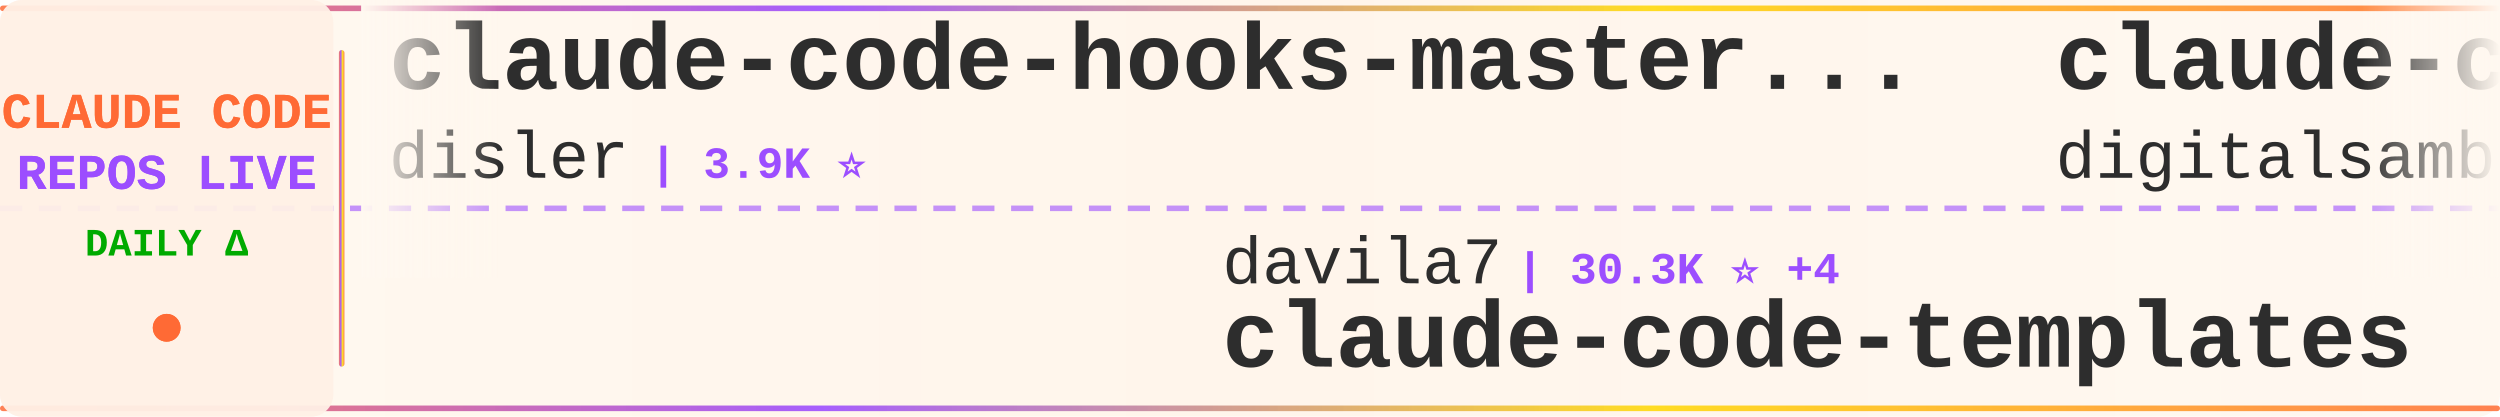
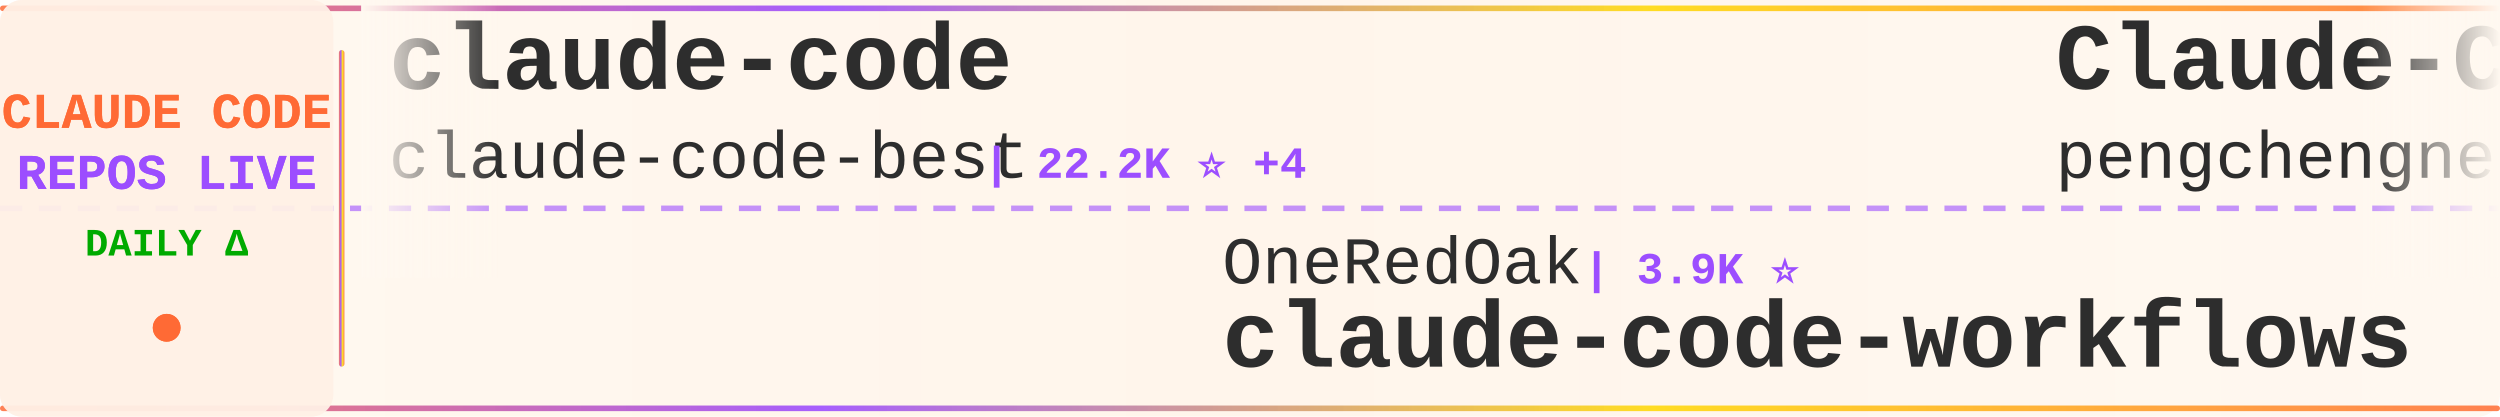
<svg xmlns="http://www.w3.org/2000/svg" width="900" height="150">
  <defs>
    <linearGradient id="tickerBg" x1="0%" y1="0%" x2="100%" y2="0%">
      <stop offset="0%" style="stop-color:#fff8f0;stop-opacity:0.98" />
      <stop offset="50%" style="stop-color:#fff5eb;stop-opacity:1" />
      <stop offset="100%" style="stop-color:#fff8f0;stop-opacity:0.98" />
    </linearGradient>
    <linearGradient id="borderGrad" x1="0%" y1="0%" x2="100%" y2="0%">
      <stop offset="0%" style="stop-color:#FF6B35;stop-opacity:0.85">
        <animate attributeName="stop-opacity" values="0.85;1;0.85" dur="2s" repeatCount="indefinite" />
      </stop>
      <stop offset="33%" style="stop-color:#9C4EFF;stop-opacity:0.9">
        <animate attributeName="stop-opacity" values="0.9;1;0.9" dur="2.2s" repeatCount="indefinite" />
      </stop>
      <stop offset="66%" style="stop-color:#FFD700;stop-opacity:0.85">
        <animate attributeName="stop-opacity" values="0.85;1;0.85" dur="1.8s" repeatCount="indefinite" />
      </stop>
      <stop offset="100%" style="stop-color:#FF6B35;stop-opacity:0.85">
        <animate attributeName="stop-opacity" values="0.85;1;0.85" dur="2s" repeatCount="indefinite" />
      </stop>
    </linearGradient>
    <filter id="textGlow">
      <feGaussianBlur stdDeviation="0.15" result="coloredBlur" />
      <feMerge>
        <feMergeNode in="coloredBlur" />
        <feMergeNode in="SourceGraphic" />
      </feMerge>
    </filter>
    <filter id="metricGlow">
      <feGaussianBlur stdDeviation="0.2" result="coloredBlur" />
      <feMerge>
        <feMergeNode in="coloredBlur" />
        <feMergeNode in="SourceGraphic" />
      </feMerge>
    </filter>
    <linearGradient id="leftFade" x1="0%" y1="0%" x2="100%" y2="0%">
      <stop offset="0%" style="stop-color:#fff8f0;stop-opacity:1" />
      <stop offset="100%" style="stop-color:#fff8f0;stop-opacity:0" />
    </linearGradient>
    <linearGradient id="rightFade" x1="0%" y1="0%" x2="100%" y2="0%">
      <stop offset="0%" style="stop-color:#fff8f0;stop-opacity:0" />
      <stop offset="100%" style="stop-color:#fff8f0;stop-opacity:1" />
    </linearGradient>
  </defs>
  <rect width="900" height="150" fill="url(#tickerBg)" rx="8" />
  <rect x="0" y="2" width="900" height="2" fill="url(#borderGrad)" rx="1" />
  <rect x="0" y="146" width="900" height="2" fill="url(#borderGrad)" rx="1" />
  <line x1="0" y1="75" x2="900" y2="75" stroke="#9C4EFF" stroke-width="2" stroke-dasharray="8 6" opacity="0.6" />
  <rect x="0" y="0" width="120" height="150" fill="#fff0e6" opacity="0.95" rx="8" />
  <text x="60" y="46" font-family="'Courier New', monospace" font-size="18" font-weight="bold" fill="#FF6B35" text-anchor="middle" filter="url(#textGlow)">
    CLAUDE CODE
  </text>
  <text x="60" y="68" font-family="'Courier New', monospace" font-size="18" font-weight="bold" fill="#9C4EFF" text-anchor="middle" filter="url(#textGlow)">
    REPOS LIVE
  </text>
  <text x="60" y="92" font-family="'Courier New', monospace" font-size="14" font-weight="bold" fill="#00aa00" text-anchor="middle">
    DAILY Δ
  </text>
  <circle cx="60" cy="118" r="5" fill="#FF6B35" filter="url(#metricGlow)">
    <animate attributeName="r" values="4;6;4" dur="1.5s" repeatCount="indefinite" />
    <animate attributeName="opacity" values="0.6;1;0.6" dur="1.5s" repeatCount="indefinite" />
  </circle>
  <rect x="122" y="18" width="2" height="114" fill="url(#borderGrad)" rx="1" />
  <clipPath id="tickerClip">
    <rect x="130" y="0" width="770" height="150" />
  </clipPath>
  <g clip-path="url(#tickerClip)">
    <g id="tickerItems">
      <animateTransform attributeName="transform" attributeType="XML" type="translate" from="0 0" to="-3000 0" dur="54s" repeatCount="indefinite" />
      <g transform="translate(0, 0)">
-         <text x="140" y="32" font-family="'Courier New', monospace" font-size="34" font-weight="bold" fill="#2d2d2d">claude-code-hooks-master...</text>
-         <text x="140" y="64" font-family="'Courier New', monospace" font-size="24" font-weight="normal" fill="#2d2d2d" opacity="1.0">disler</text>
-         <text x="234" y="64" font-family="'Courier New', monospace" font-size="16" font-weight="bold" fill="#9C4EFF"> | 3.9K ⭐</text>
+         <text x="140" y="32" font-family="'Courier New', monospace" font-size="34" font-weight="bold" fill="#2d2d2d">claude-code</text>
+         <text x="140" y="64" font-family="'Courier New', monospace" font-size="24" font-weight="normal" fill="#2d2d2d" opacity="1.0">claude-code-best</text>
+         <text x="354" y="64" font-family="'Courier New', monospace" font-size="16" font-weight="bold" fill="#9C4EFF"> | 22.2K ⭐ +4</text>
      </g>
      <g transform="translate(300, 0)">
-         <text x="140" y="102" font-family="'Courier New', monospace" font-size="24" font-weight="normal" fill="#2d2d2d" opacity="1.0">davila7</text>
-         <text x="246" y="102" font-family="'Courier New', monospace" font-size="16" font-weight="bold" fill="#9C4EFF"> | 30.3K ⭐ +4</text>
-         <text x="140" y="132" font-family="'Courier New', monospace" font-size="34" font-weight="bold" fill="#2d2d2d">claude-code-templates</text>
+         <text x="140" y="102" font-family="'Courier New', monospace" font-size="24" font-weight="normal" fill="#2d2d2d" opacity="1.0">OneRedOak</text>
+         <text x="270" y="102" font-family="'Courier New', monospace" font-size="16" font-weight="bold" fill="#9C4EFF"> | 3.9K ⭐</text>
+         <text x="140" y="132" font-family="'Courier New', monospace" font-size="34" font-weight="bold" fill="#2d2d2d">claude-code-workflows</text>
      </g>
      <g transform="translate(600, 0)">
-         <text x="140" y="32" font-family="'Courier New', monospace" font-size="34" font-weight="bold" fill="#2d2d2d">claude-code-video-toolki...</text>
-         <text x="140" y="64" font-family="'Courier New', monospace" font-size="24" font-weight="normal" fill="#2d2d2d" opacity="1.0">digitalsamba</text>
-         <text x="306" y="64" font-family="'Courier New', monospace" font-size="16" font-weight="bold" fill="#9C4EFF"> | 2.0K ⭐ +6</text>
+         <text x="140" y="32" font-family="'Courier New', monospace" font-size="34" font-weight="bold" fill="#2d2d2d">Claude-Code</text>
+         <text x="140" y="64" font-family="'Courier New', monospace" font-size="24" font-weight="normal" fill="#2d2d2d" opacity="1.0">pengchengneo</text>
+         <text x="306" y="64" font-family="'Courier New', monospace" font-size="16" font-weight="bold" fill="#9C4EFF"> | 1.8K ⭐ +2</text>
      </g>
      <g transform="translate(900, 0)">
-         <text x="140" y="102" font-family="'Courier New', monospace" font-size="24" font-weight="normal" fill="#2d2d2d" opacity="1.0">anthropics</text>
-         <text x="282" y="102" font-family="'Courier New', monospace" font-size="16" font-weight="bold" fill="#9C4EFF"> | 6.0K ⭐ +5</text>
-         <text x="140" y="132" font-family="'Courier New', monospace" font-size="34" font-weight="bold" fill="#2d2d2d">claude-code-security-rev...</text>
+         <text x="140" y="102" font-family="'Courier New', monospace" font-size="24" font-weight="normal" fill="#2d2d2d" opacity="1.0">fazxes</text>
+         <text x="234" y="102" font-family="'Courier New', monospace" font-size="16" font-weight="bold" fill="#9C4EFF"> | 231 ⭐</text>
+         <text x="140" y="132" font-family="'Courier New', monospace" font-size="34" font-weight="bold" fill="#2d2d2d">Claude-code</text>
      </g>
      <g transform="translate(1200, 0)">
-         <text x="140" y="32" font-family="'Courier New', monospace" font-size="34" font-weight="bold" fill="#2d2d2d">claude-code-ultimate-gui...</text>
-         <text x="140" y="64" font-family="'Courier New', monospace" font-size="24" font-weight="normal" fill="#2d2d2d" opacity="1.0">FlorianBruniaux</text>
-         <text x="342" y="64" font-family="'Courier New', monospace" font-size="16" font-weight="bold" fill="#9C4EFF"> | 5.8K ⭐ +1</text>
+         <text x="140" y="32" font-family="'Courier New', monospace" font-size="34" font-weight="bold" fill="#2d2d2d">ClaudeCode</text>
+         <text x="140" y="64" font-family="'Courier New', monospace" font-size="24" font-weight="normal" fill="#2d2d2d" opacity="1.0">guanshan</text>
+         <text x="258" y="64" font-family="'Courier New', monospace" font-size="16" font-weight="bold" fill="#9C4EFF"> | 61 ⭐</text>
      </g>
      <g transform="translate(1500, 0)">
-         <text x="140" y="102" font-family="'Courier New', monospace" font-size="24" font-weight="normal" fill="#2d2d2d" opacity="1.0">Chachamaru127</text>
-         <text x="318" y="102" font-family="'Courier New', monospace" font-size="16" font-weight="bold" fill="#9C4EFF"> | 3.1K ⭐</text>
-         <text x="140" y="132" font-family="'Courier New', monospace" font-size="34" font-weight="bold" fill="#2d2d2d">claude-code-harness</text>
+         <text x="140" y="102" font-family="'Courier New', monospace" font-size="24" font-weight="normal" fill="#2d2d2d" opacity="1.0">ding113</text>
+         <text x="246" y="102" font-family="'Courier New', monospace" font-size="16" font-weight="bold" fill="#9C4EFF"> | 3.3K ⭐ +1</text>
+         <text x="140" y="132" font-family="'Courier New', monospace" font-size="34" font-weight="bold" fill="#2d2d2d">claude-code-hub</text>
      </g>
      <g transform="translate(1800, 0)">
-         <text x="140" y="32" font-family="'Courier New', monospace" font-size="34" font-weight="bold" fill="#2d2d2d">claude-code-rust</text>
-         <text x="140" y="64" font-family="'Courier New', monospace" font-size="24" font-weight="normal" fill="#2d2d2d" opacity="1.0">lorryjovens-hub</text>
-         <text x="342" y="64" font-family="'Courier New', monospace" font-size="16" font-weight="bold" fill="#9C4EFF"> | 1.7K ⭐ -1</text>
+         <text x="140" y="32" font-family="'Courier New', monospace" font-size="34" font-weight="bold" fill="#2d2d2d">arcads-claude-code</text>
+         <text x="140" y="64" font-family="'Courier New', monospace" font-size="24" font-weight="normal" fill="#2d2d2d" opacity="1.0">krusemediallc</text>
+         <text x="318" y="64" font-family="'Courier New', monospace" font-size="16" font-weight="bold" fill="#9C4EFF"> | 1.4K ⭐ +1</text>
      </g>
      <g transform="translate(2100, 0)">
-         <text x="140" y="102" font-family="'Courier New', monospace" font-size="24" font-weight="normal" fill="#2d2d2d" opacity="1.0">kodu-ai</text>
-         <text x="246" y="102" font-family="'Courier New', monospace" font-size="16" font-weight="bold" fill="#9C4EFF"> | 5.2K ⭐</text>
-         <text x="140" y="132" font-family="'Courier New', monospace" font-size="34" font-weight="bold" fill="#2d2d2d">claude-coder</text>
+         <text x="140" y="102" font-family="'Courier New', monospace" font-size="24" font-weight="normal" fill="#2d2d2d" opacity="1.0">Cranot</text>
+         <text x="234" y="102" font-family="'Courier New', monospace" font-size="16" font-weight="bold" fill="#9C4EFF"> | 2.9K ⭐</text>
+         <text x="140" y="132" font-family="'Courier New', monospace" font-size="34" font-weight="bold" fill="#2d2d2d">claude-code-guide</text>
      </g>
      <g transform="translate(2400, 0)">
-         <text x="140" y="32" font-family="'Courier New', monospace" font-size="34" font-weight="bold" fill="#2d2d2d">claude-code-action</text>
-         <text x="140" y="64" font-family="'Courier New', monospace" font-size="24" font-weight="normal" fill="#2d2d2d" opacity="1.0">anthropics</text>
-         <text x="282" y="64" font-family="'Courier New', monospace" font-size="16" font-weight="bold" fill="#9C4EFF"> | 8.7K ⭐ +1</text>
+         <text x="140" y="32" font-family="'Courier New', monospace" font-size="34" font-weight="bold" fill="#2d2d2d">Claude-Code</text>
+         <text x="140" y="64" font-family="'Courier New', monospace" font-size="24" font-weight="normal" fill="#2d2d2d" opacity="1.0">OrcaWhisper</text>
+         <text x="294" y="64" font-family="'Courier New', monospace" font-size="16" font-weight="bold" fill="#9C4EFF"> | 91 ⭐ -1</text>
      </g>
      <g transform="translate(2700, 0)">
-         <text x="140" y="102" font-family="'Courier New', monospace" font-size="24" font-weight="normal" fill="#2d2d2d" opacity="1.0">musistudio</text>
-         <text x="282" y="102" font-family="'Courier New', monospace" font-size="16" font-weight="bold" fill="#9C4EFF"> | 36.8K ⭐ +3</text>
-         <text x="140" y="132" font-family="'Courier New', monospace" font-size="34" font-weight="bold" fill="#2d2d2d">claude-code-router</text>
+         <text x="140" y="102" font-family="'Courier New', monospace" font-size="24" font-weight="normal" fill="#2d2d2d" opacity="1.0">hangsman</text>
+         <text x="258" y="102" font-family="'Courier New', monospace" font-size="16" font-weight="bold" fill="#9C4EFF"> | 790 ⭐</text>
+         <text x="140" y="132" font-family="'Courier New', monospace" font-size="34" font-weight="bold" fill="#2d2d2d">claude-code-source</text>
      </g>
      <g transform="translate(3000, 0)">
-         <text x="140" y="32" font-family="'Courier New', monospace" font-size="34" font-weight="bold" fill="#2d2d2d">claude-code-hooks-master...</text>
-         <text x="140" y="64" font-family="'Courier New', monospace" font-size="24" font-weight="normal" fill="#2d2d2d" opacity="1.0">disler</text>
-         <text x="234" y="64" font-family="'Courier New', monospace" font-size="16" font-weight="bold" fill="#9C4EFF"> | 3.9K ⭐</text>
+         <text x="140" y="32" font-family="'Courier New', monospace" font-size="34" font-weight="bold" fill="#2d2d2d">claude-code</text>
+         <text x="140" y="64" font-family="'Courier New', monospace" font-size="24" font-weight="normal" fill="#2d2d2d" opacity="1.0">claude-code-best</text>
+         <text x="354" y="64" font-family="'Courier New', monospace" font-size="16" font-weight="bold" fill="#9C4EFF"> | 22.2K ⭐ +4</text>
      </g>
      <g transform="translate(3300, 0)">
-         <text x="140" y="102" font-family="'Courier New', monospace" font-size="24" font-weight="normal" fill="#2d2d2d" opacity="1.0">davila7</text>
-         <text x="246" y="102" font-family="'Courier New', monospace" font-size="16" font-weight="bold" fill="#9C4EFF"> | 30.3K ⭐ +4</text>
-         <text x="140" y="132" font-family="'Courier New', monospace" font-size="34" font-weight="bold" fill="#2d2d2d">claude-code-templates</text>
+         <text x="140" y="102" font-family="'Courier New', monospace" font-size="24" font-weight="normal" fill="#2d2d2d" opacity="1.0">OneRedOak</text>
+         <text x="270" y="102" font-family="'Courier New', monospace" font-size="16" font-weight="bold" fill="#9C4EFF"> | 3.9K ⭐</text>
+         <text x="140" y="132" font-family="'Courier New', monospace" font-size="34" font-weight="bold" fill="#2d2d2d">claude-code-workflows</text>
      </g>
      <g transform="translate(3600, 0)">
-         <text x="140" y="32" font-family="'Courier New', monospace" font-size="34" font-weight="bold" fill="#2d2d2d">claude-code-video-toolki...</text>
-         <text x="140" y="64" font-family="'Courier New', monospace" font-size="24" font-weight="normal" fill="#2d2d2d" opacity="1.0">digitalsamba</text>
-         <text x="306" y="64" font-family="'Courier New', monospace" font-size="16" font-weight="bold" fill="#9C4EFF"> | 2.0K ⭐ +6</text>
+         <text x="140" y="32" font-family="'Courier New', monospace" font-size="34" font-weight="bold" fill="#2d2d2d">Claude-Code</text>
+         <text x="140" y="64" font-family="'Courier New', monospace" font-size="24" font-weight="normal" fill="#2d2d2d" opacity="1.0">pengchengneo</text>
+         <text x="306" y="64" font-family="'Courier New', monospace" font-size="16" font-weight="bold" fill="#9C4EFF"> | 1.8K ⭐ +2</text>
      </g>
      <g transform="translate(3900, 0)">
-         <text x="140" y="102" font-family="'Courier New', monospace" font-size="24" font-weight="normal" fill="#2d2d2d" opacity="1.0">anthropics</text>
-         <text x="282" y="102" font-family="'Courier New', monospace" font-size="16" font-weight="bold" fill="#9C4EFF"> | 6.0K ⭐ +5</text>
-         <text x="140" y="132" font-family="'Courier New', monospace" font-size="34" font-weight="bold" fill="#2d2d2d">claude-code-security-rev...</text>
+         <text x="140" y="102" font-family="'Courier New', monospace" font-size="24" font-weight="normal" fill="#2d2d2d" opacity="1.0">fazxes</text>
+         <text x="234" y="102" font-family="'Courier New', monospace" font-size="16" font-weight="bold" fill="#9C4EFF"> | 231 ⭐</text>
+         <text x="140" y="132" font-family="'Courier New', monospace" font-size="34" font-weight="bold" fill="#2d2d2d">Claude-code</text>
      </g>
    </g>
  </g>
  <rect x="130" y="0" width="50" height="100" fill="url(#leftFade)" />
  <rect x="850" y="0" width="50" height="100" fill="url(#rightFade)" />
</svg>
